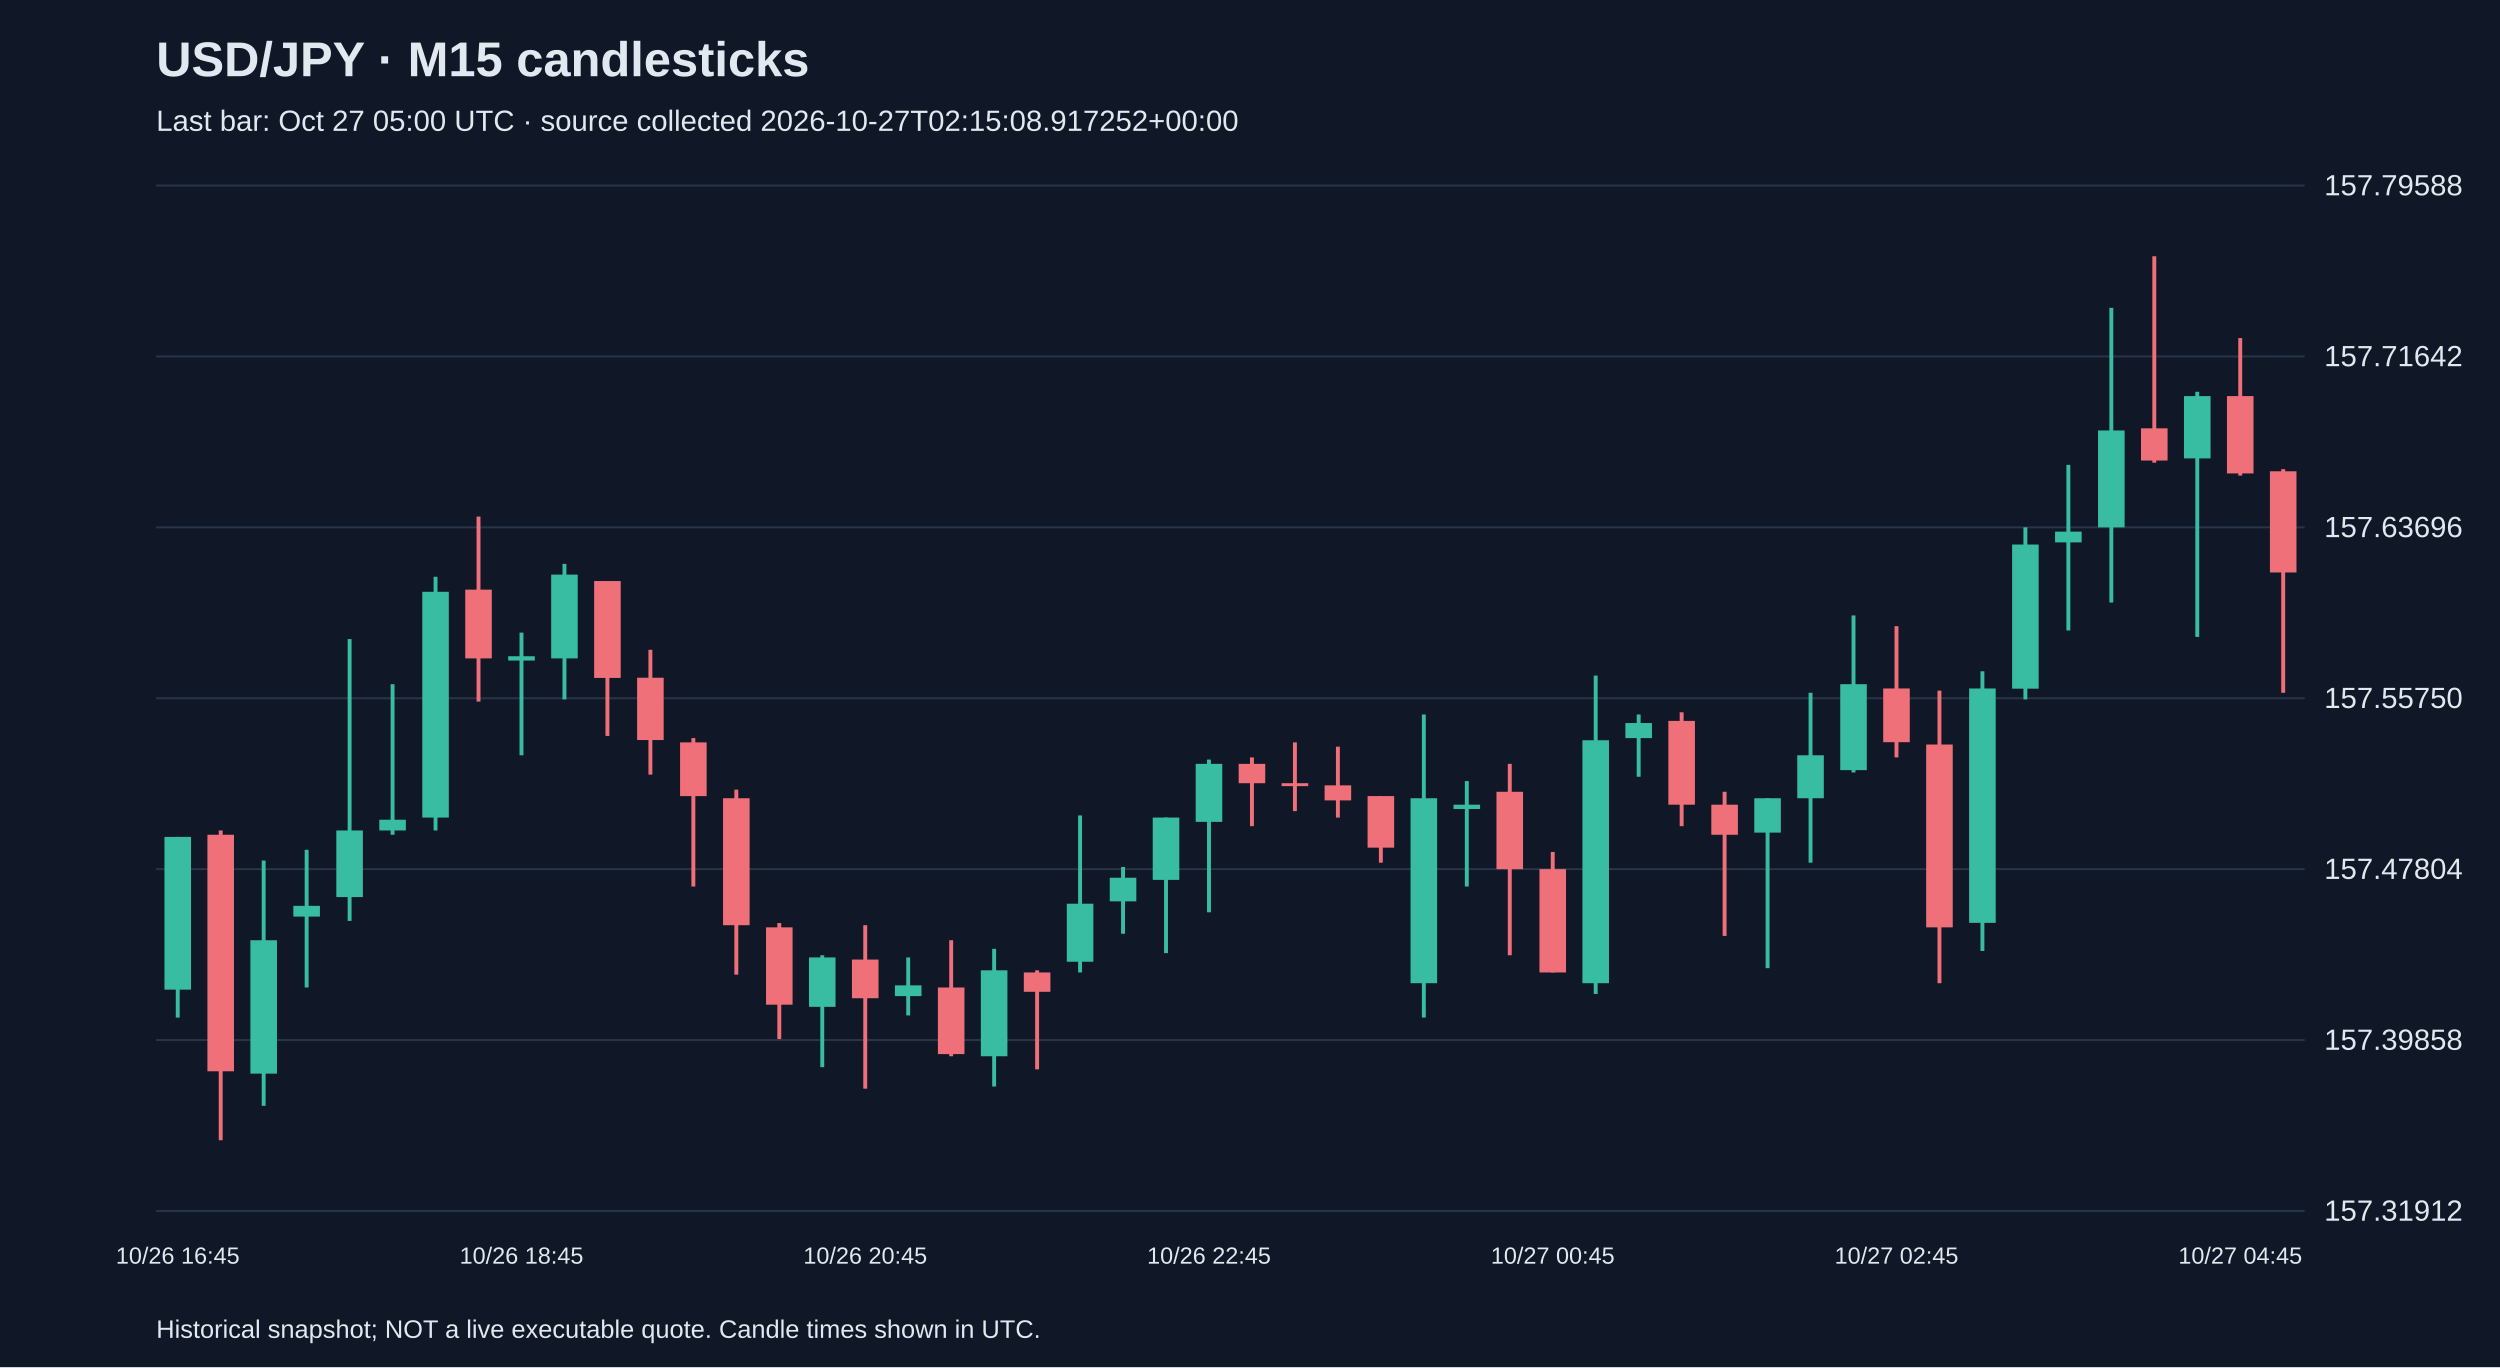
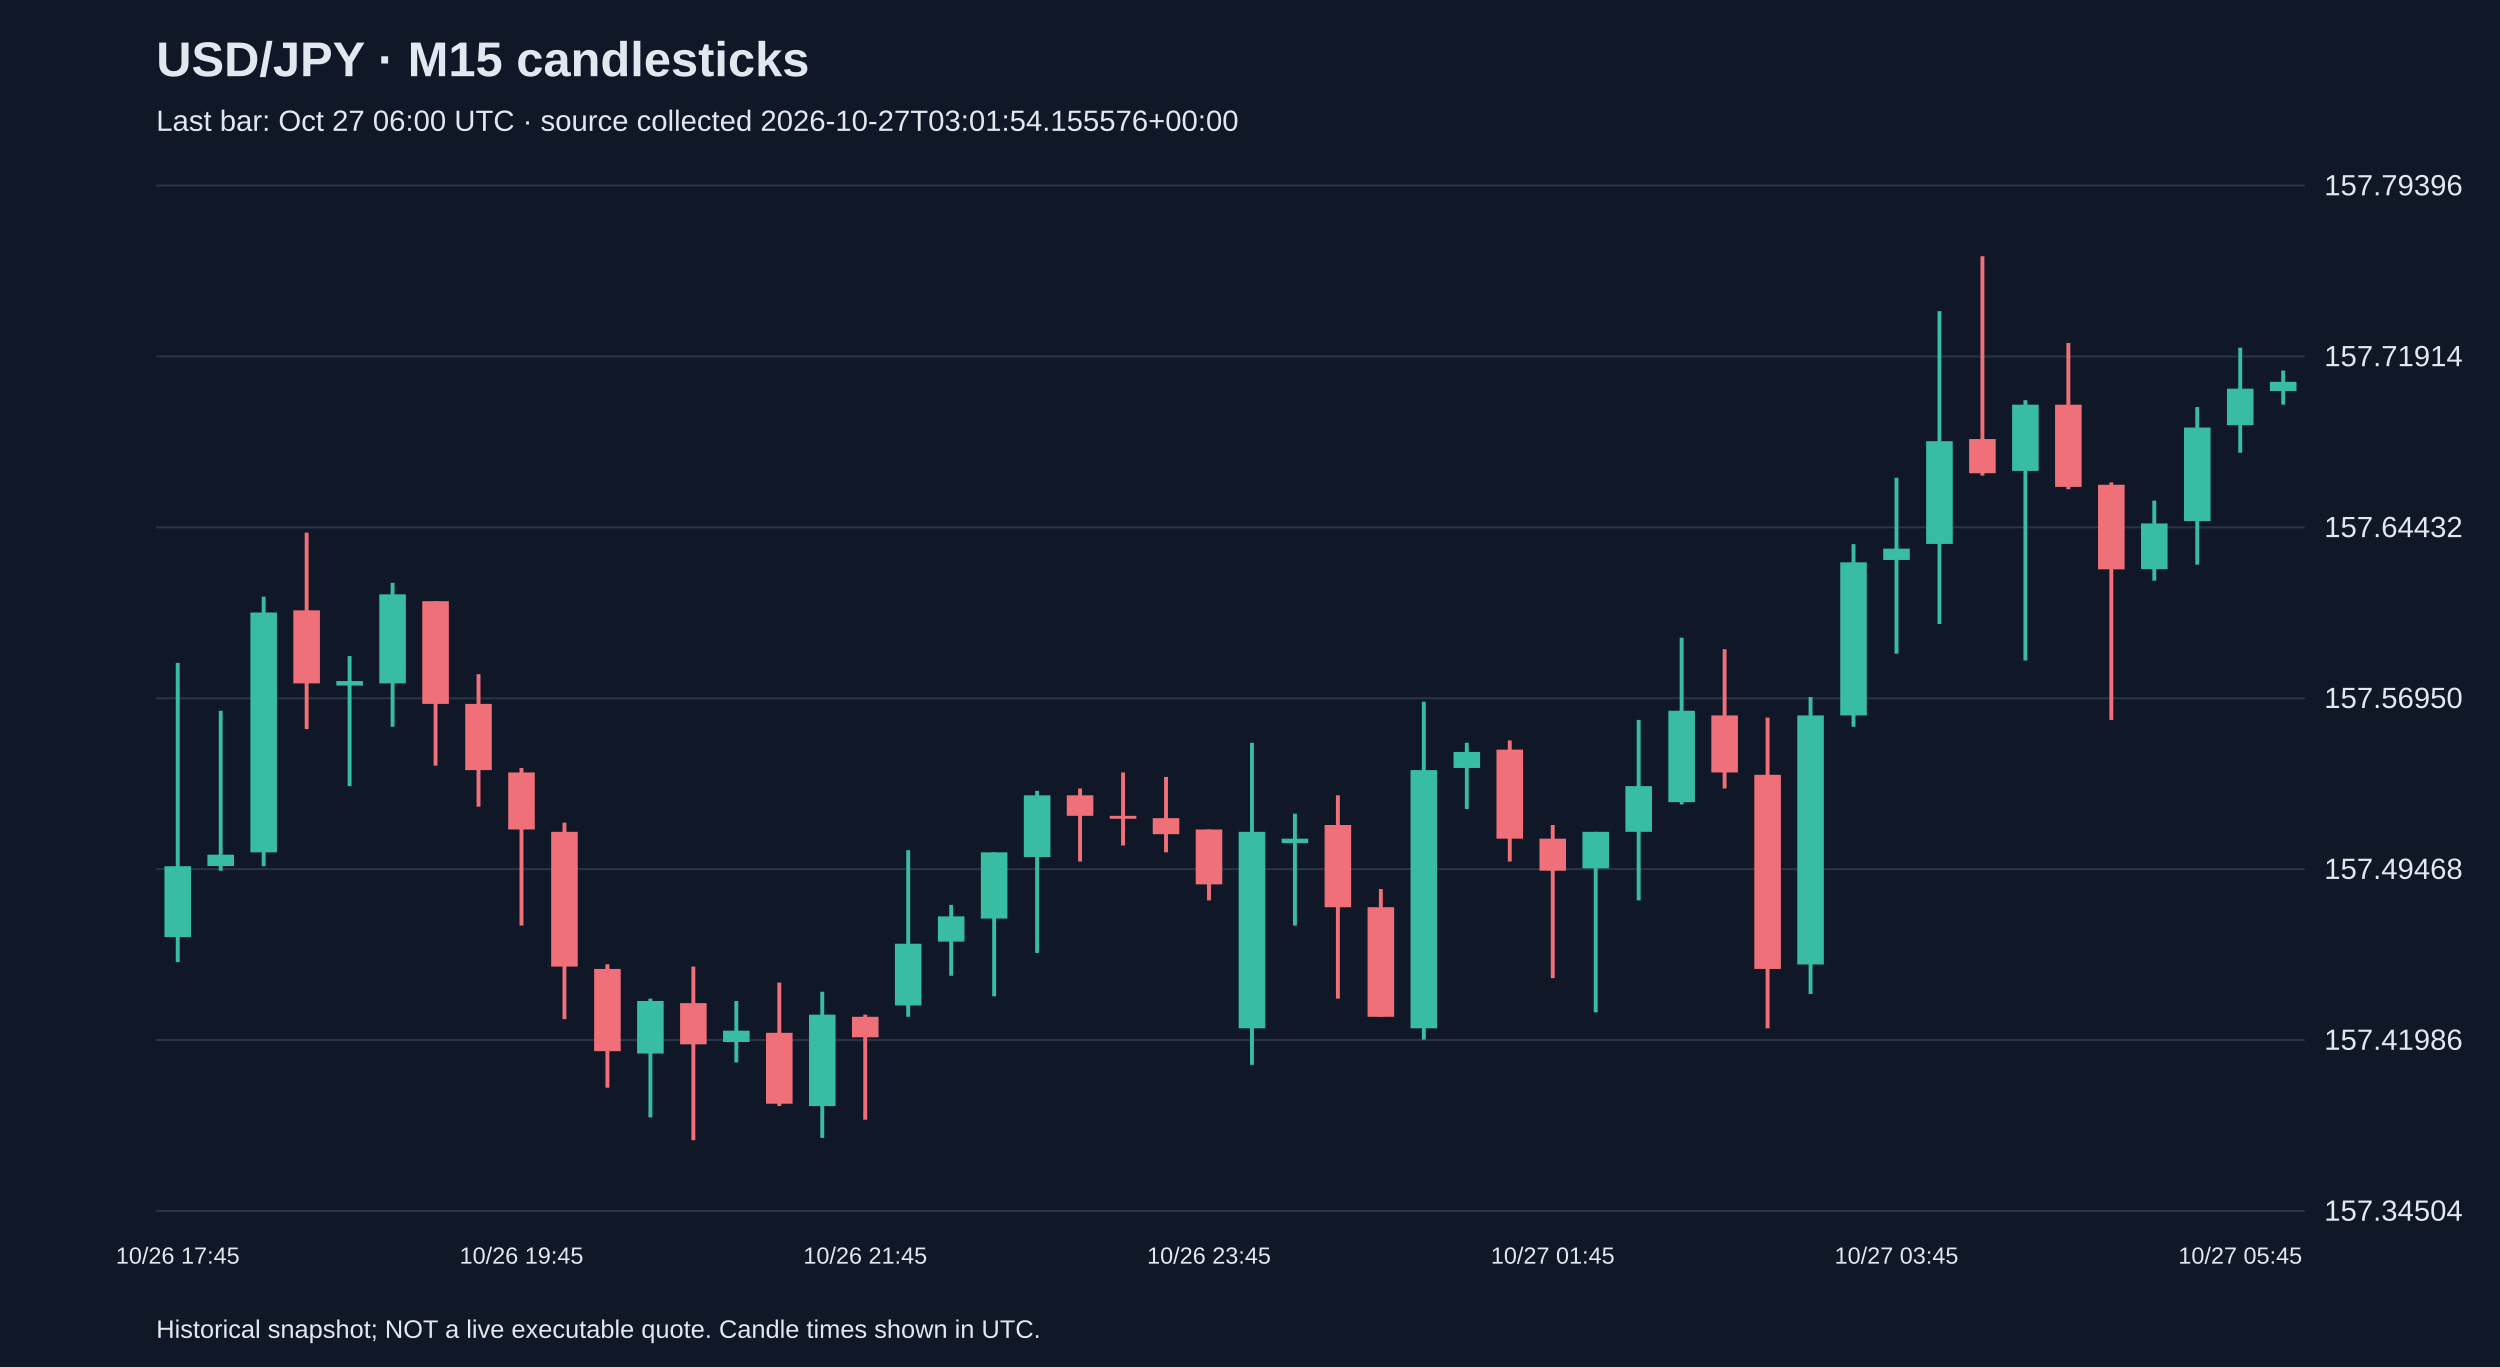
<svg xmlns="http://www.w3.org/2000/svg" viewBox="0 0 1280 700">
  <rect width="100%" height="100%" fill="#101827" />
  <style>text{font-family:Arial,sans-serif;fill:#e2e8f0}</style>
  <text x="80" y="39" font-size="25" font-weight="bold">USD/JPY · M15 candlesticks</text>
-   <text x="80" y="67" font-size="15" fill="#a6b1c5">Last bar: Oct 27 05:00 UTC · source collected 2026-10-27T02:15:08.917252+00:00</text>
+   <text x="80" y="67" font-size="15" fill="#a6b1c5">Last bar: Oct 27 06:00 UTC · source collected 2026-10-27T03:01:54.155576+00:00</text>
  <line x1="80" y1="620.0" x2="1180" y2="620.0" stroke="#283548" />
-   <text x="1190" y="625.0" font-size="15">157.31912</text>
+   <text x="1190" y="625.0" font-size="15">157.34504</text>
  <line x1="80" y1="532.5" x2="1180" y2="532.5" stroke="#283548" />
-   <text x="1190" y="537.5" font-size="15">157.39858</text>
+   <text x="1190" y="537.5" font-size="15">157.41986</text>
  <line x1="80" y1="445.0" x2="1180" y2="445.0" stroke="#283548" />
-   <text x="1190" y="450.0" font-size="15">157.47804</text>
+   <text x="1190" y="450.0" font-size="15">157.49468</text>
  <line x1="80" y1="357.5" x2="1180" y2="357.5" stroke="#283548" />
-   <text x="1190" y="362.5" font-size="15">157.55750</text>
+   <text x="1190" y="362.5" font-size="15">157.56950</text>
  <line x1="80" y1="270.0" x2="1180" y2="270.0" stroke="#283548" />
-   <text x="1190" y="275.0" font-size="15">157.63696</text>
+   <text x="1190" y="275.0" font-size="15">157.64432</text>
  <line x1="80" y1="182.5" x2="1180" y2="182.5" stroke="#283548" />
-   <text x="1190" y="187.5" font-size="15">157.71642</text>
+   <text x="1190" y="187.5" font-size="15">157.71914</text>
  <line x1="80" y1="95.0" x2="1180" y2="95.0" stroke="#283548" />
-   <text x="1190" y="100.0" font-size="15">157.79588</text>
-   <line x1="91.0" y1="428.5" x2="91.0" y2="521.0" stroke="#38bca2" stroke-width="2" />
-   <rect x="84.2" y="428.5" width="13.6" height="78.2" fill="#38bca2" />
-   <text x="91.0" y="647" text-anchor="middle" font-size="12">10/26 16:45</text>
-   <line x1="113.0" y1="425.2" x2="113.0" y2="583.8" stroke="#f07079" stroke-width="2" />
-   <rect x="106.2" y="427.4" width="13.6" height="121.1" fill="#f07079" />
-   <line x1="135.0" y1="440.6" x2="135.0" y2="566.2" stroke="#38bca2" stroke-width="2" />
-   <rect x="128.2" y="481.4" width="13.6" height="68.3" fill="#38bca2" />
-   <line x1="157.0" y1="435.1" x2="157.0" y2="505.6" stroke="#38bca2" stroke-width="2" />
-   <rect x="150.2" y="463.8" width="13.6" height="5.5" fill="#38bca2" />
-   <line x1="179.0" y1="327.2" x2="179.0" y2="471.5" stroke="#38bca2" stroke-width="2" />
-   <rect x="172.2" y="425.2" width="13.6" height="34.1" fill="#38bca2" />
-   <line x1="201.0" y1="350.3" x2="201.0" y2="427.4" stroke="#38bca2" stroke-width="2" />
-   <rect x="194.2" y="419.7" width="13.6" height="5.5" fill="#38bca2" />
-   <line x1="223.0" y1="295.3" x2="223.0" y2="425.2" stroke="#38bca2" stroke-width="2" />
-   <rect x="216.2" y="303.0" width="13.6" height="115.6" fill="#38bca2" />
-   <line x1="245.0" y1="264.5" x2="245.0" y2="359.2" stroke="#f07079" stroke-width="2" />
-   <rect x="238.2" y="301.9" width="13.6" height="35.2" fill="#f07079" />
-   <line x1="267.0" y1="323.9" x2="267.0" y2="386.7" stroke="#38bca2" stroke-width="2" />
-   <rect x="260.2" y="336.0" width="13.6" height="2.2" fill="#38bca2" />
-   <text x="267.0" y="647" text-anchor="middle" font-size="12">10/26 18:45</text>
-   <line x1="289.0" y1="288.7" x2="289.0" y2="358.1" stroke="#38bca2" stroke-width="2" />
-   <rect x="282.2" y="294.2" width="13.6" height="42.9" fill="#38bca2" />
-   <line x1="311.0" y1="297.5" x2="311.0" y2="376.8" stroke="#f07079" stroke-width="2" />
-   <rect x="304.2" y="297.5" width="13.6" height="49.6" fill="#f07079" />
-   <line x1="333.0" y1="332.7" x2="333.0" y2="396.6" stroke="#f07079" stroke-width="2" />
-   <rect x="326.2" y="347.0" width="13.6" height="31.9" fill="#f07079" />
-   <line x1="355.0" y1="377.9" x2="355.0" y2="453.9" stroke="#f07079" stroke-width="2" />
-   <rect x="348.2" y="380.1" width="13.6" height="27.5" fill="#f07079" />
-   <line x1="377.0" y1="404.3" x2="377.0" y2="499.0" stroke="#f07079" stroke-width="2" />
-   <rect x="370.2" y="408.7" width="13.6" height="65.0" fill="#f07079" />
-   <line x1="399.0" y1="472.6" x2="399.0" y2="532.0" stroke="#f07079" stroke-width="2" />
-   <rect x="392.2" y="474.8" width="13.6" height="39.6" fill="#f07079" />
-   <line x1="421.0" y1="489.1" x2="421.0" y2="546.4" stroke="#38bca2" stroke-width="2" />
-   <rect x="414.2" y="490.2" width="13.6" height="25.3" fill="#38bca2" />
-   <line x1="443.0" y1="473.7" x2="443.0" y2="557.4" stroke="#f07079" stroke-width="2" />
-   <rect x="436.2" y="491.3" width="13.6" height="19.8" fill="#f07079" />
-   <text x="443.0" y="647" text-anchor="middle" font-size="12">10/26 20:45</text>
-   <line x1="465.0" y1="490.2" x2="465.0" y2="519.9" stroke="#38bca2" stroke-width="2" />
-   <rect x="458.2" y="504.5" width="13.6" height="5.5" fill="#38bca2" />
-   <line x1="487.0" y1="481.4" x2="487.0" y2="540.8" stroke="#f07079" stroke-width="2" />
-   <rect x="480.2" y="505.6" width="13.6" height="34.1" fill="#f07079" />
-   <line x1="509.0" y1="485.8" x2="509.0" y2="556.3" stroke="#38bca2" stroke-width="2" />
-   <rect x="502.2" y="496.8" width="13.6" height="44.0" fill="#38bca2" />
-   <line x1="531.0" y1="496.8" x2="531.0" y2="547.5" stroke="#f07079" stroke-width="2" />
-   <rect x="524.2" y="497.9" width="13.6" height="9.9" fill="#f07079" />
-   <line x1="553.0" y1="417.5" x2="553.0" y2="497.9" stroke="#38bca2" stroke-width="2" />
-   <rect x="546.2" y="462.7" width="13.6" height="29.7" fill="#38bca2" />
-   <line x1="575.0" y1="443.9" x2="575.0" y2="478.1" stroke="#38bca2" stroke-width="2" />
-   <rect x="568.2" y="449.4" width="13.6" height="12.1" fill="#38bca2" />
-   <line x1="597.0" y1="418.6" x2="597.0" y2="488.0" stroke="#38bca2" stroke-width="2" />
-   <rect x="590.2" y="418.6" width="13.6" height="31.9" fill="#38bca2" />
-   <line x1="619.0" y1="388.9" x2="619.0" y2="467.1" stroke="#38bca2" stroke-width="2" />
-   <rect x="612.2" y="391.1" width="13.6" height="29.7" fill="#38bca2" />
-   <text x="619.0" y="647" text-anchor="middle" font-size="12">10/26 22:45</text>
-   <line x1="641.0" y1="387.8" x2="641.0" y2="423.0" stroke="#f07079" stroke-width="2" />
-   <rect x="634.2" y="391.1" width="13.6" height="9.9" fill="#f07079" />
-   <line x1="663.0" y1="380.1" x2="663.0" y2="415.3" stroke="#f07079" stroke-width="2" />
-   <rect x="656.2" y="401.0" width="13.6" height="1.5" fill="#f07079" />
-   <line x1="685.0" y1="382.3" x2="685.0" y2="418.6" stroke="#f07079" stroke-width="2" />
-   <rect x="678.2" y="402.1" width="13.6" height="7.7" fill="#f07079" />
-   <line x1="707.0" y1="407.6" x2="707.0" y2="441.7" stroke="#f07079" stroke-width="2" />
-   <rect x="700.2" y="407.6" width="13.6" height="26.4" fill="#f07079" />
-   <line x1="729.0" y1="365.8" x2="729.0" y2="521.0" stroke="#38bca2" stroke-width="2" />
-   <rect x="722.2" y="408.7" width="13.6" height="94.7" fill="#38bca2" />
-   <line x1="751.0" y1="399.9" x2="751.0" y2="453.9" stroke="#38bca2" stroke-width="2" />
-   <rect x="744.2" y="412.0" width="13.6" height="2.2" fill="#38bca2" />
-   <line x1="773.0" y1="391.1" x2="773.0" y2="489.1" stroke="#f07079" stroke-width="2" />
-   <rect x="766.2" y="405.4" width="13.6" height="39.6" fill="#f07079" />
-   <line x1="795.0" y1="436.2" x2="795.0" y2="497.9" stroke="#f07079" stroke-width="2" />
-   <rect x="788.2" y="445.0" width="13.6" height="52.9" fill="#f07079" />
-   <text x="795.0" y="647" text-anchor="middle" font-size="12">10/27 00:45</text>
-   <line x1="817.0" y1="345.9" x2="817.0" y2="508.9" stroke="#38bca2" stroke-width="2" />
-   <rect x="810.2" y="379.0" width="13.6" height="124.4" fill="#38bca2" />
-   <line x1="839.0" y1="365.8" x2="839.0" y2="397.7" stroke="#38bca2" stroke-width="2" />
-   <rect x="832.2" y="370.2" width="13.6" height="7.7" fill="#38bca2" />
-   <line x1="861.0" y1="364.7" x2="861.0" y2="423.0" stroke="#f07079" stroke-width="2" />
-   <rect x="854.2" y="369.1" width="13.6" height="42.9" fill="#f07079" />
-   <line x1="883.0" y1="405.4" x2="883.0" y2="479.2" stroke="#f07079" stroke-width="2" />
-   <rect x="876.2" y="412.0" width="13.6" height="15.4" fill="#f07079" />
-   <line x1="905.0" y1="408.7" x2="905.0" y2="495.7" stroke="#38bca2" stroke-width="2" />
-   <rect x="898.2" y="408.7" width="13.6" height="17.6" fill="#38bca2" />
-   <line x1="927.0" y1="354.7" x2="927.0" y2="441.7" stroke="#38bca2" stroke-width="2" />
-   <rect x="920.2" y="386.7" width="13.6" height="22.0" fill="#38bca2" />
-   <line x1="949.0" y1="315.1" x2="949.0" y2="395.5" stroke="#38bca2" stroke-width="2" />
-   <rect x="942.2" y="350.3" width="13.6" height="44.0" fill="#38bca2" />
-   <line x1="971.0" y1="320.6" x2="971.0" y2="387.8" stroke="#f07079" stroke-width="2" />
-   <rect x="964.2" y="352.5" width="13.6" height="27.5" fill="#f07079" />
-   <text x="971.0" y="647" text-anchor="middle" font-size="12">10/27 02:45</text>
-   <line x1="993.0" y1="353.6" x2="993.0" y2="503.4" stroke="#f07079" stroke-width="2" />
-   <rect x="986.2" y="381.2" width="13.6" height="93.6" fill="#f07079" />
-   <line x1="1015.0" y1="343.7" x2="1015.0" y2="486.9" stroke="#38bca2" stroke-width="2" />
-   <rect x="1008.2" y="352.5" width="13.6" height="120.0" fill="#38bca2" />
-   <line x1="1037.0" y1="270.0" x2="1037.0" y2="358.1" stroke="#38bca2" stroke-width="2" />
-   <rect x="1030.2" y="278.8" width="13.6" height="73.8" fill="#38bca2" />
-   <line x1="1059.0" y1="238.0" x2="1059.0" y2="322.8" stroke="#38bca2" stroke-width="2" />
-   <rect x="1052.2" y="272.2" width="13.6" height="5.5" fill="#38bca2" />
-   <line x1="1081.0" y1="157.6" x2="1081.0" y2="308.5" stroke="#38bca2" stroke-width="2" />
-   <rect x="1074.2" y="220.4" width="13.6" height="49.6" fill="#38bca2" />
-   <line x1="1103.0" y1="131.2" x2="1103.0" y2="236.9" stroke="#f07079" stroke-width="2" />
-   <rect x="1096.2" y="219.3" width="13.6" height="16.5" fill="#f07079" />
-   <line x1="1125.0" y1="200.6" x2="1125.0" y2="326.1" stroke="#38bca2" stroke-width="2" />
-   <rect x="1118.2" y="202.8" width="13.6" height="31.9" fill="#38bca2" />
-   <line x1="1147.0" y1="173.1" x2="1147.0" y2="243.5" stroke="#f07079" stroke-width="2" />
-   <rect x="1140.2" y="202.8" width="13.6" height="39.6" fill="#f07079" />
-   <text x="1147.0" y="647" text-anchor="middle" font-size="12">10/27 04:45</text>
-   <line x1="1169.0" y1="240.2" x2="1169.0" y2="354.7" stroke="#f07079" stroke-width="2" />
-   <rect x="1162.2" y="241.3" width="13.6" height="51.8" fill="#f07079" />
+   <text x="1190" y="100.0" font-size="15">157.79396</text>
+   <line x1="91.0" y1="339.4" x2="91.0" y2="492.6" stroke="#38bca2" stroke-width="2" />
+   <rect x="84.2" y="443.5" width="13.6" height="36.3" fill="#38bca2" />
+   <text x="91.0" y="647" text-anchor="middle" font-size="12">10/26 17:45</text>
+   <line x1="113.0" y1="363.9" x2="113.0" y2="445.8" stroke="#38bca2" stroke-width="2" />
+   <rect x="106.2" y="437.6" width="13.6" height="5.8" fill="#38bca2" />
+   <line x1="135.0" y1="305.5" x2="135.0" y2="443.5" stroke="#38bca2" stroke-width="2" />
+   <rect x="128.2" y="313.6" width="13.6" height="122.8" fill="#38bca2" />
+   <line x1="157.0" y1="272.7" x2="157.0" y2="373.3" stroke="#f07079" stroke-width="2" />
+   <rect x="150.2" y="312.5" width="13.6" height="37.4" fill="#f07079" />
+   <line x1="179.0" y1="335.9" x2="179.0" y2="402.5" stroke="#38bca2" stroke-width="2" />
+   <rect x="172.2" y="348.7" width="13.6" height="2.3" fill="#38bca2" />
+   <line x1="201.0" y1="298.4" x2="201.0" y2="372.1" stroke="#38bca2" stroke-width="2" />
+   <rect x="194.2" y="304.3" width="13.6" height="45.6" fill="#38bca2" />
+   <line x1="223.0" y1="307.8" x2="223.0" y2="392.0" stroke="#f07079" stroke-width="2" />
+   <rect x="216.2" y="307.8" width="13.6" height="52.6" fill="#f07079" />
+   <line x1="245.0" y1="345.2" x2="245.0" y2="413.0" stroke="#f07079" stroke-width="2" />
+   <rect x="238.2" y="360.4" width="13.6" height="33.9" fill="#f07079" />
+   <line x1="267.0" y1="393.2" x2="267.0" y2="473.9" stroke="#f07079" stroke-width="2" />
+   <rect x="260.2" y="395.5" width="13.6" height="29.2" fill="#f07079" />
+   <text x="267.0" y="647" text-anchor="middle" font-size="12">10/26 19:45</text>
+   <line x1="289.0" y1="421.2" x2="289.0" y2="521.8" stroke="#f07079" stroke-width="2" />
+   <rect x="282.2" y="425.9" width="13.6" height="69.0" fill="#f07079" />
+   <line x1="311.0" y1="493.7" x2="311.0" y2="556.9" stroke="#f07079" stroke-width="2" />
+   <rect x="304.2" y="496.1" width="13.6" height="42.1" fill="#f07079" />
+   <line x1="333.0" y1="511.3" x2="333.0" y2="572.1" stroke="#38bca2" stroke-width="2" />
+   <rect x="326.2" y="512.5" width="13.6" height="26.9" fill="#38bca2" />
+   <line x1="355.0" y1="494.9" x2="355.0" y2="583.8" stroke="#f07079" stroke-width="2" />
+   <rect x="348.2" y="513.6" width="13.6" height="21.1" fill="#f07079" />
+   <line x1="377.0" y1="512.5" x2="377.0" y2="544.0" stroke="#38bca2" stroke-width="2" />
+   <rect x="370.2" y="527.7" width="13.6" height="5.8" fill="#38bca2" />
+   <line x1="399.0" y1="503.1" x2="399.0" y2="566.3" stroke="#f07079" stroke-width="2" />
+   <rect x="392.2" y="528.8" width="13.6" height="36.3" fill="#f07079" />
+   <line x1="421.0" y1="507.8" x2="421.0" y2="582.6" stroke="#38bca2" stroke-width="2" />
+   <rect x="414.2" y="519.5" width="13.6" height="46.8" fill="#38bca2" />
+   <line x1="443.0" y1="519.5" x2="443.0" y2="573.3" stroke="#f07079" stroke-width="2" />
+   <rect x="436.2" y="520.6" width="13.6" height="10.5" fill="#f07079" />
+   <text x="443.0" y="647" text-anchor="middle" font-size="12">10/26 21:45</text>
+   <line x1="465.0" y1="435.3" x2="465.0" y2="520.6" stroke="#38bca2" stroke-width="2" />
+   <rect x="458.2" y="483.2" width="13.6" height="31.6" fill="#38bca2" />
+   <line x1="487.0" y1="463.3" x2="487.0" y2="499.6" stroke="#38bca2" stroke-width="2" />
+   <rect x="480.2" y="469.2" width="13.6" height="12.9" fill="#38bca2" />
+   <line x1="509.0" y1="436.4" x2="509.0" y2="510.1" stroke="#38bca2" stroke-width="2" />
+   <rect x="502.2" y="436.4" width="13.6" height="33.9" fill="#38bca2" />
+   <line x1="531.0" y1="404.9" x2="531.0" y2="487.9" stroke="#38bca2" stroke-width="2" />
+   <rect x="524.2" y="407.2" width="13.6" height="31.6" fill="#38bca2" />
+   <line x1="553.0" y1="403.7" x2="553.0" y2="441.1" stroke="#f07079" stroke-width="2" />
+   <rect x="546.2" y="407.2" width="13.6" height="10.5" fill="#f07079" />
+   <line x1="575.0" y1="395.5" x2="575.0" y2="432.9" stroke="#f07079" stroke-width="2" />
+   <rect x="568.2" y="417.7" width="13.6" height="1.5" fill="#f07079" />
+   <line x1="597.0" y1="397.8" x2="597.0" y2="436.4" stroke="#f07079" stroke-width="2" />
+   <rect x="590.2" y="418.9" width="13.6" height="8.2" fill="#f07079" />
+   <line x1="619.0" y1="424.7" x2="619.0" y2="461.0" stroke="#f07079" stroke-width="2" />
+   <rect x="612.2" y="424.7" width="13.6" height="28.1" fill="#f07079" />
+   <text x="619.0" y="647" text-anchor="middle" font-size="12">10/26 23:45</text>
+   <line x1="641.0" y1="380.3" x2="641.0" y2="545.2" stroke="#38bca2" stroke-width="2" />
+   <rect x="634.2" y="425.9" width="13.6" height="100.6" fill="#38bca2" />
+   <line x1="663.0" y1="416.6" x2="663.0" y2="473.9" stroke="#38bca2" stroke-width="2" />
+   <rect x="656.2" y="429.4" width="13.6" height="2.3" fill="#38bca2" />
+   <line x1="685.0" y1="407.2" x2="685.0" y2="511.3" stroke="#f07079" stroke-width="2" />
+   <rect x="678.2" y="422.4" width="13.6" height="42.1" fill="#f07079" />
+   <line x1="707.0" y1="455.2" x2="707.0" y2="520.6" stroke="#f07079" stroke-width="2" />
+   <rect x="700.2" y="464.5" width="13.6" height="56.1" fill="#f07079" />
+   <line x1="729.0" y1="359.3" x2="729.0" y2="532.3" stroke="#38bca2" stroke-width="2" />
+   <rect x="722.2" y="394.3" width="13.6" height="132.2" fill="#38bca2" />
+   <line x1="751.0" y1="380.3" x2="751.0" y2="414.2" stroke="#38bca2" stroke-width="2" />
+   <rect x="744.2" y="385.0" width="13.6" height="8.2" fill="#38bca2" />
+   <line x1="773.0" y1="379.1" x2="773.0" y2="441.1" stroke="#f07079" stroke-width="2" />
+   <rect x="766.2" y="383.8" width="13.6" height="45.6" fill="#f07079" />
+   <line x1="795.0" y1="422.4" x2="795.0" y2="500.8" stroke="#f07079" stroke-width="2" />
+   <rect x="788.2" y="429.4" width="13.6" height="16.4" fill="#f07079" />
+   <text x="795.0" y="647" text-anchor="middle" font-size="12">10/27 01:45</text>
+   <line x1="817.0" y1="425.9" x2="817.0" y2="518.3" stroke="#38bca2" stroke-width="2" />
+   <rect x="810.2" y="425.9" width="13.6" height="18.7" fill="#38bca2" />
+   <line x1="839.0" y1="368.6" x2="839.0" y2="461.0" stroke="#38bca2" stroke-width="2" />
+   <rect x="832.2" y="402.5" width="13.6" height="23.4" fill="#38bca2" />
+   <line x1="861.0" y1="326.5" x2="861.0" y2="411.9" stroke="#38bca2" stroke-width="2" />
+   <rect x="854.2" y="363.9" width="13.6" height="46.8" fill="#38bca2" />
+   <line x1="883.0" y1="332.4" x2="883.0" y2="403.7" stroke="#f07079" stroke-width="2" />
+   <rect x="876.2" y="366.3" width="13.6" height="29.2" fill="#f07079" />
+   <line x1="905.0" y1="367.4" x2="905.0" y2="526.5" stroke="#f07079" stroke-width="2" />
+   <rect x="898.2" y="396.7" width="13.6" height="99.4" fill="#f07079" />
+   <line x1="927.0" y1="356.9" x2="927.0" y2="508.9" stroke="#38bca2" stroke-width="2" />
+   <rect x="920.2" y="366.3" width="13.6" height="127.5" fill="#38bca2" />
+   <line x1="949.0" y1="278.6" x2="949.0" y2="372.1" stroke="#38bca2" stroke-width="2" />
+   <rect x="942.2" y="287.9" width="13.6" height="78.4" fill="#38bca2" />
+   <line x1="971.0" y1="244.6" x2="971.0" y2="334.7" stroke="#38bca2" stroke-width="2" />
+   <rect x="964.2" y="280.9" width="13.6" height="5.8" fill="#38bca2" />
+   <text x="971.0" y="647" text-anchor="middle" font-size="12">10/27 03:45</text>
+   <line x1="993.0" y1="159.3" x2="993.0" y2="319.5" stroke="#38bca2" stroke-width="2" />
+   <rect x="986.2" y="225.9" width="13.6" height="52.6" fill="#38bca2" />
+   <line x1="1015.0" y1="131.2" x2="1015.0" y2="243.5" stroke="#f07079" stroke-width="2" />
+   <rect x="1008.2" y="224.8" width="13.6" height="17.5" fill="#f07079" />
+   <line x1="1037.0" y1="204.9" x2="1037.0" y2="338.2" stroke="#38bca2" stroke-width="2" />
+   <rect x="1030.2" y="207.2" width="13.6" height="33.9" fill="#38bca2" />
+   <line x1="1059.0" y1="175.6" x2="1059.0" y2="250.5" stroke="#f07079" stroke-width="2" />
+   <rect x="1052.2" y="207.2" width="13.6" height="42.1" fill="#f07079" />
+   <line x1="1081.0" y1="247.0" x2="1081.0" y2="368.6" stroke="#f07079" stroke-width="2" />
+   <rect x="1074.2" y="248.2" width="13.6" height="43.3" fill="#f07079" />
+   <line x1="1103.0" y1="256.3" x2="1103.0" y2="297.3" stroke="#38bca2" stroke-width="2" />
+   <rect x="1096.2" y="268.0" width="13.6" height="23.4" fill="#38bca2" />
+   <line x1="1125.0" y1="208.4" x2="1125.0" y2="289.1" stroke="#38bca2" stroke-width="2" />
+   <rect x="1118.2" y="218.9" width="13.6" height="47.9" fill="#38bca2" />
+   <line x1="1147.0" y1="178.0" x2="1147.0" y2="231.8" stroke="#38bca2" stroke-width="2" />
+   <rect x="1140.2" y="199.0" width="13.6" height="18.7" fill="#38bca2" />
+   <text x="1147.0" y="647" text-anchor="middle" font-size="12">10/27 05:45</text>
+   <line x1="1169.0" y1="189.7" x2="1169.0" y2="207.2" stroke="#38bca2" stroke-width="2" />
+   <rect x="1162.2" y="195.5" width="13.6" height="4.7" fill="#38bca2" />
  <text x="80" y="685" font-size="13">Historical snapshot; NOT a live executable quote. Candle times shown in UTC.</text>
</svg>
